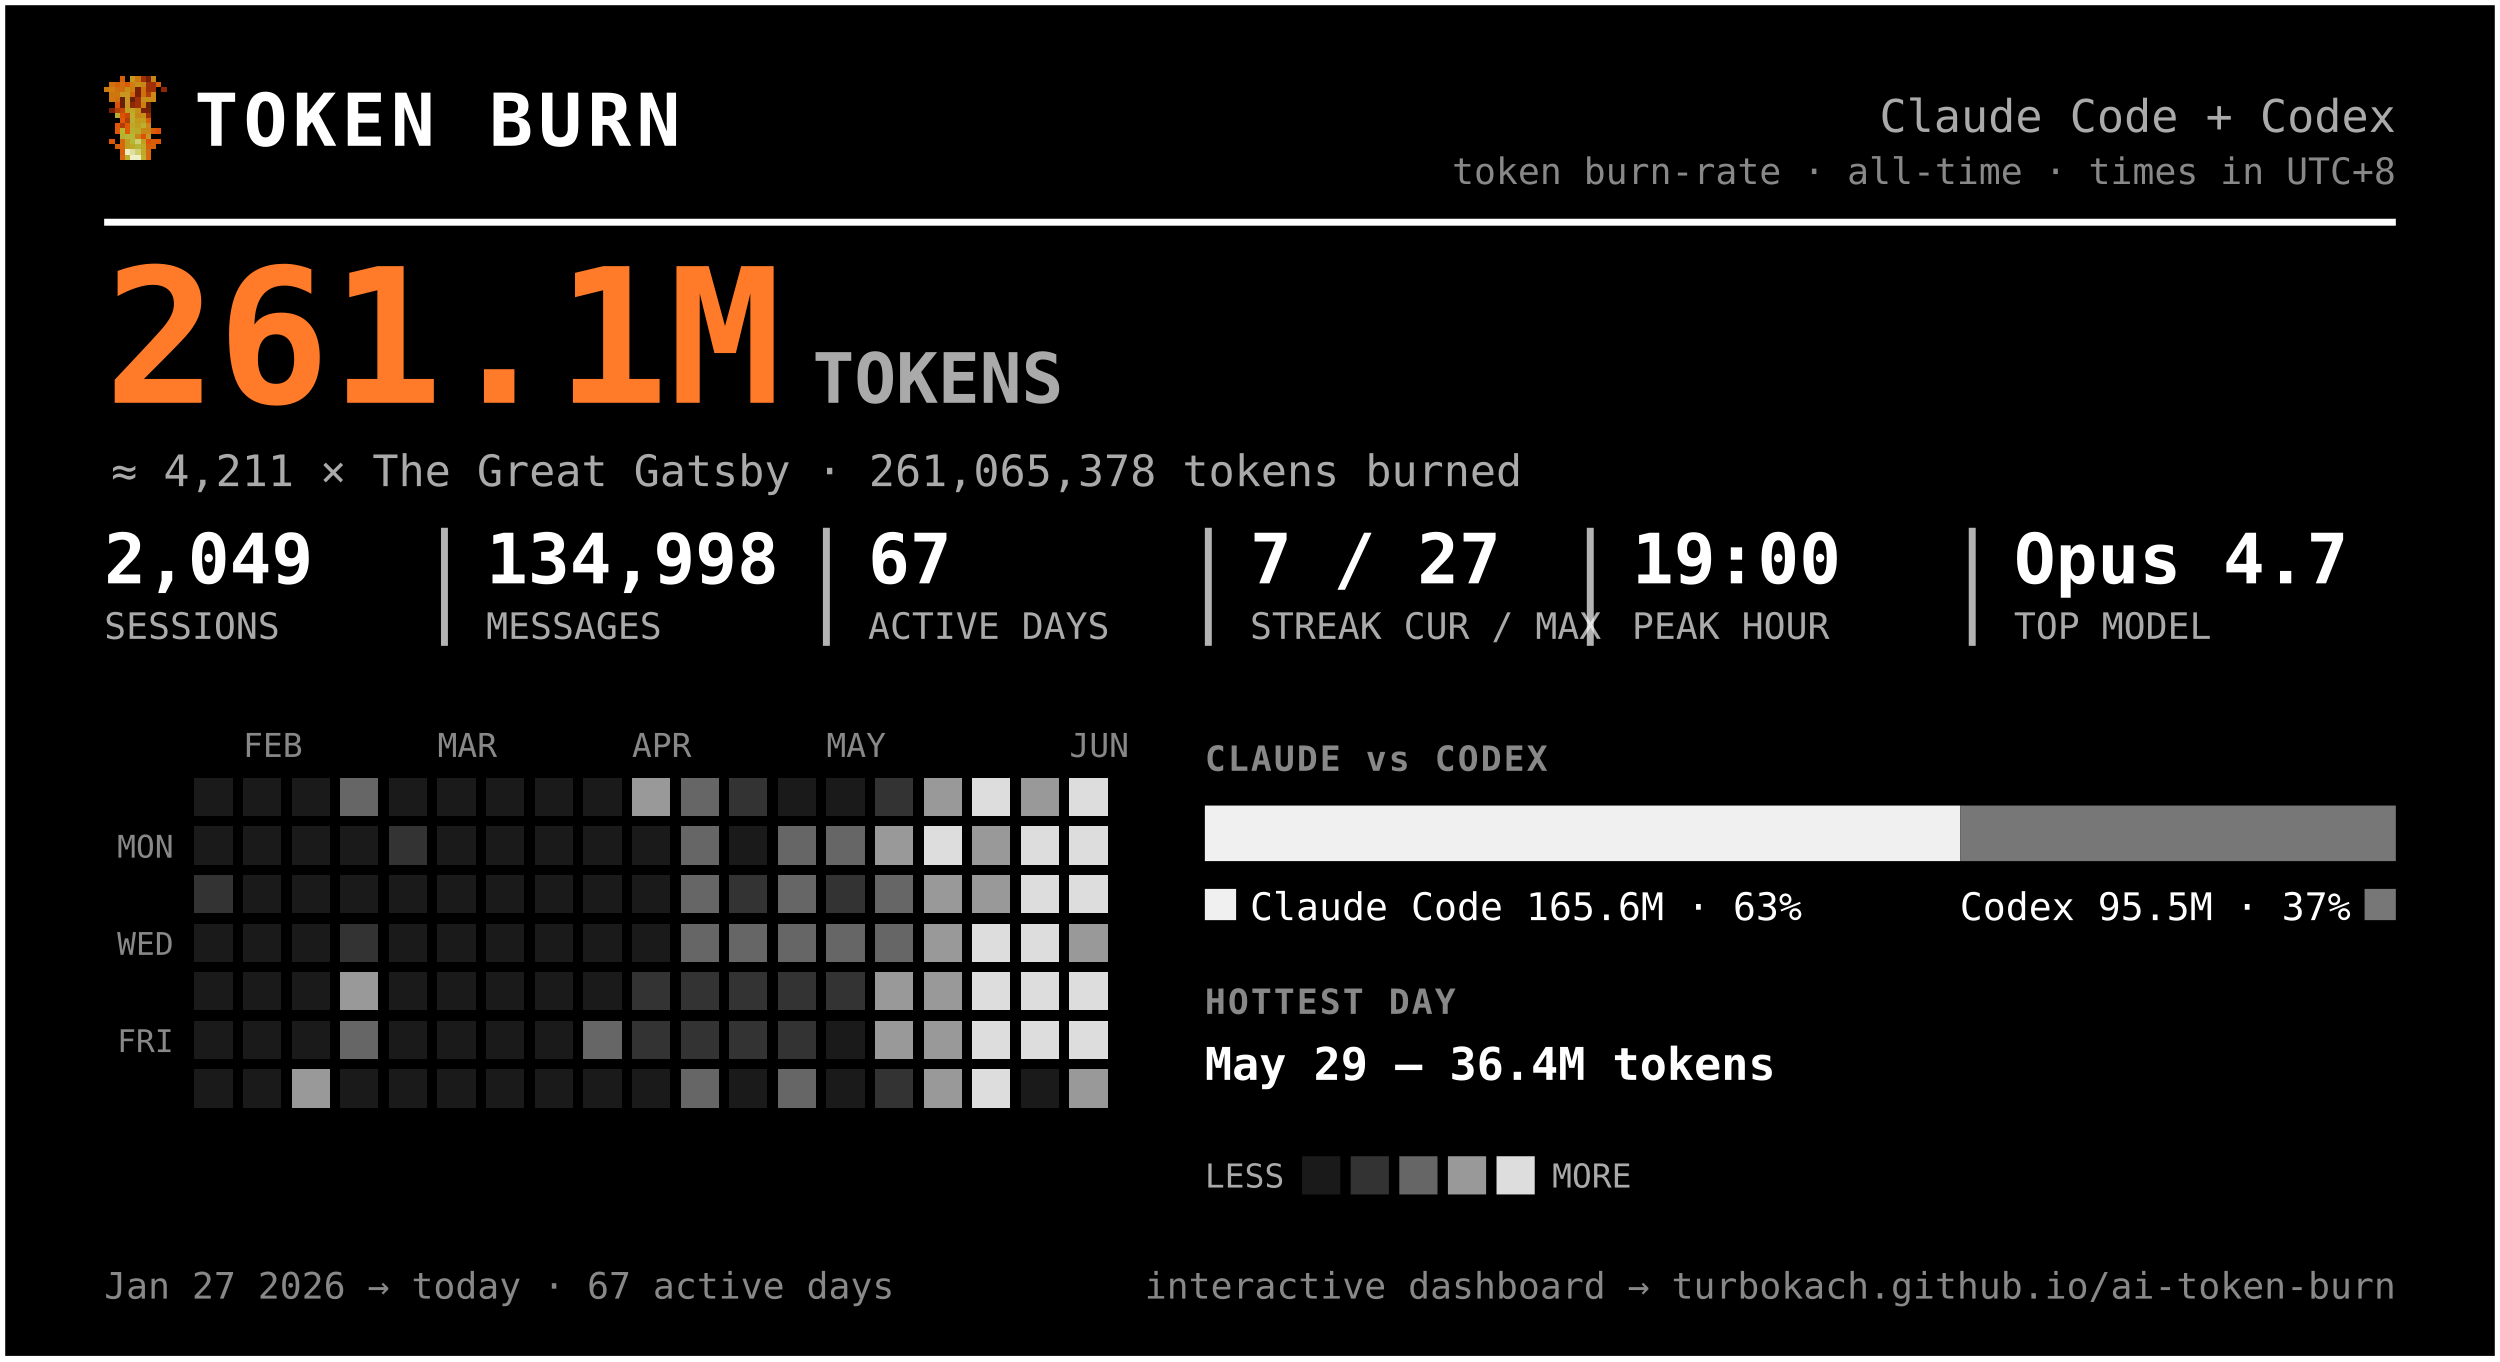
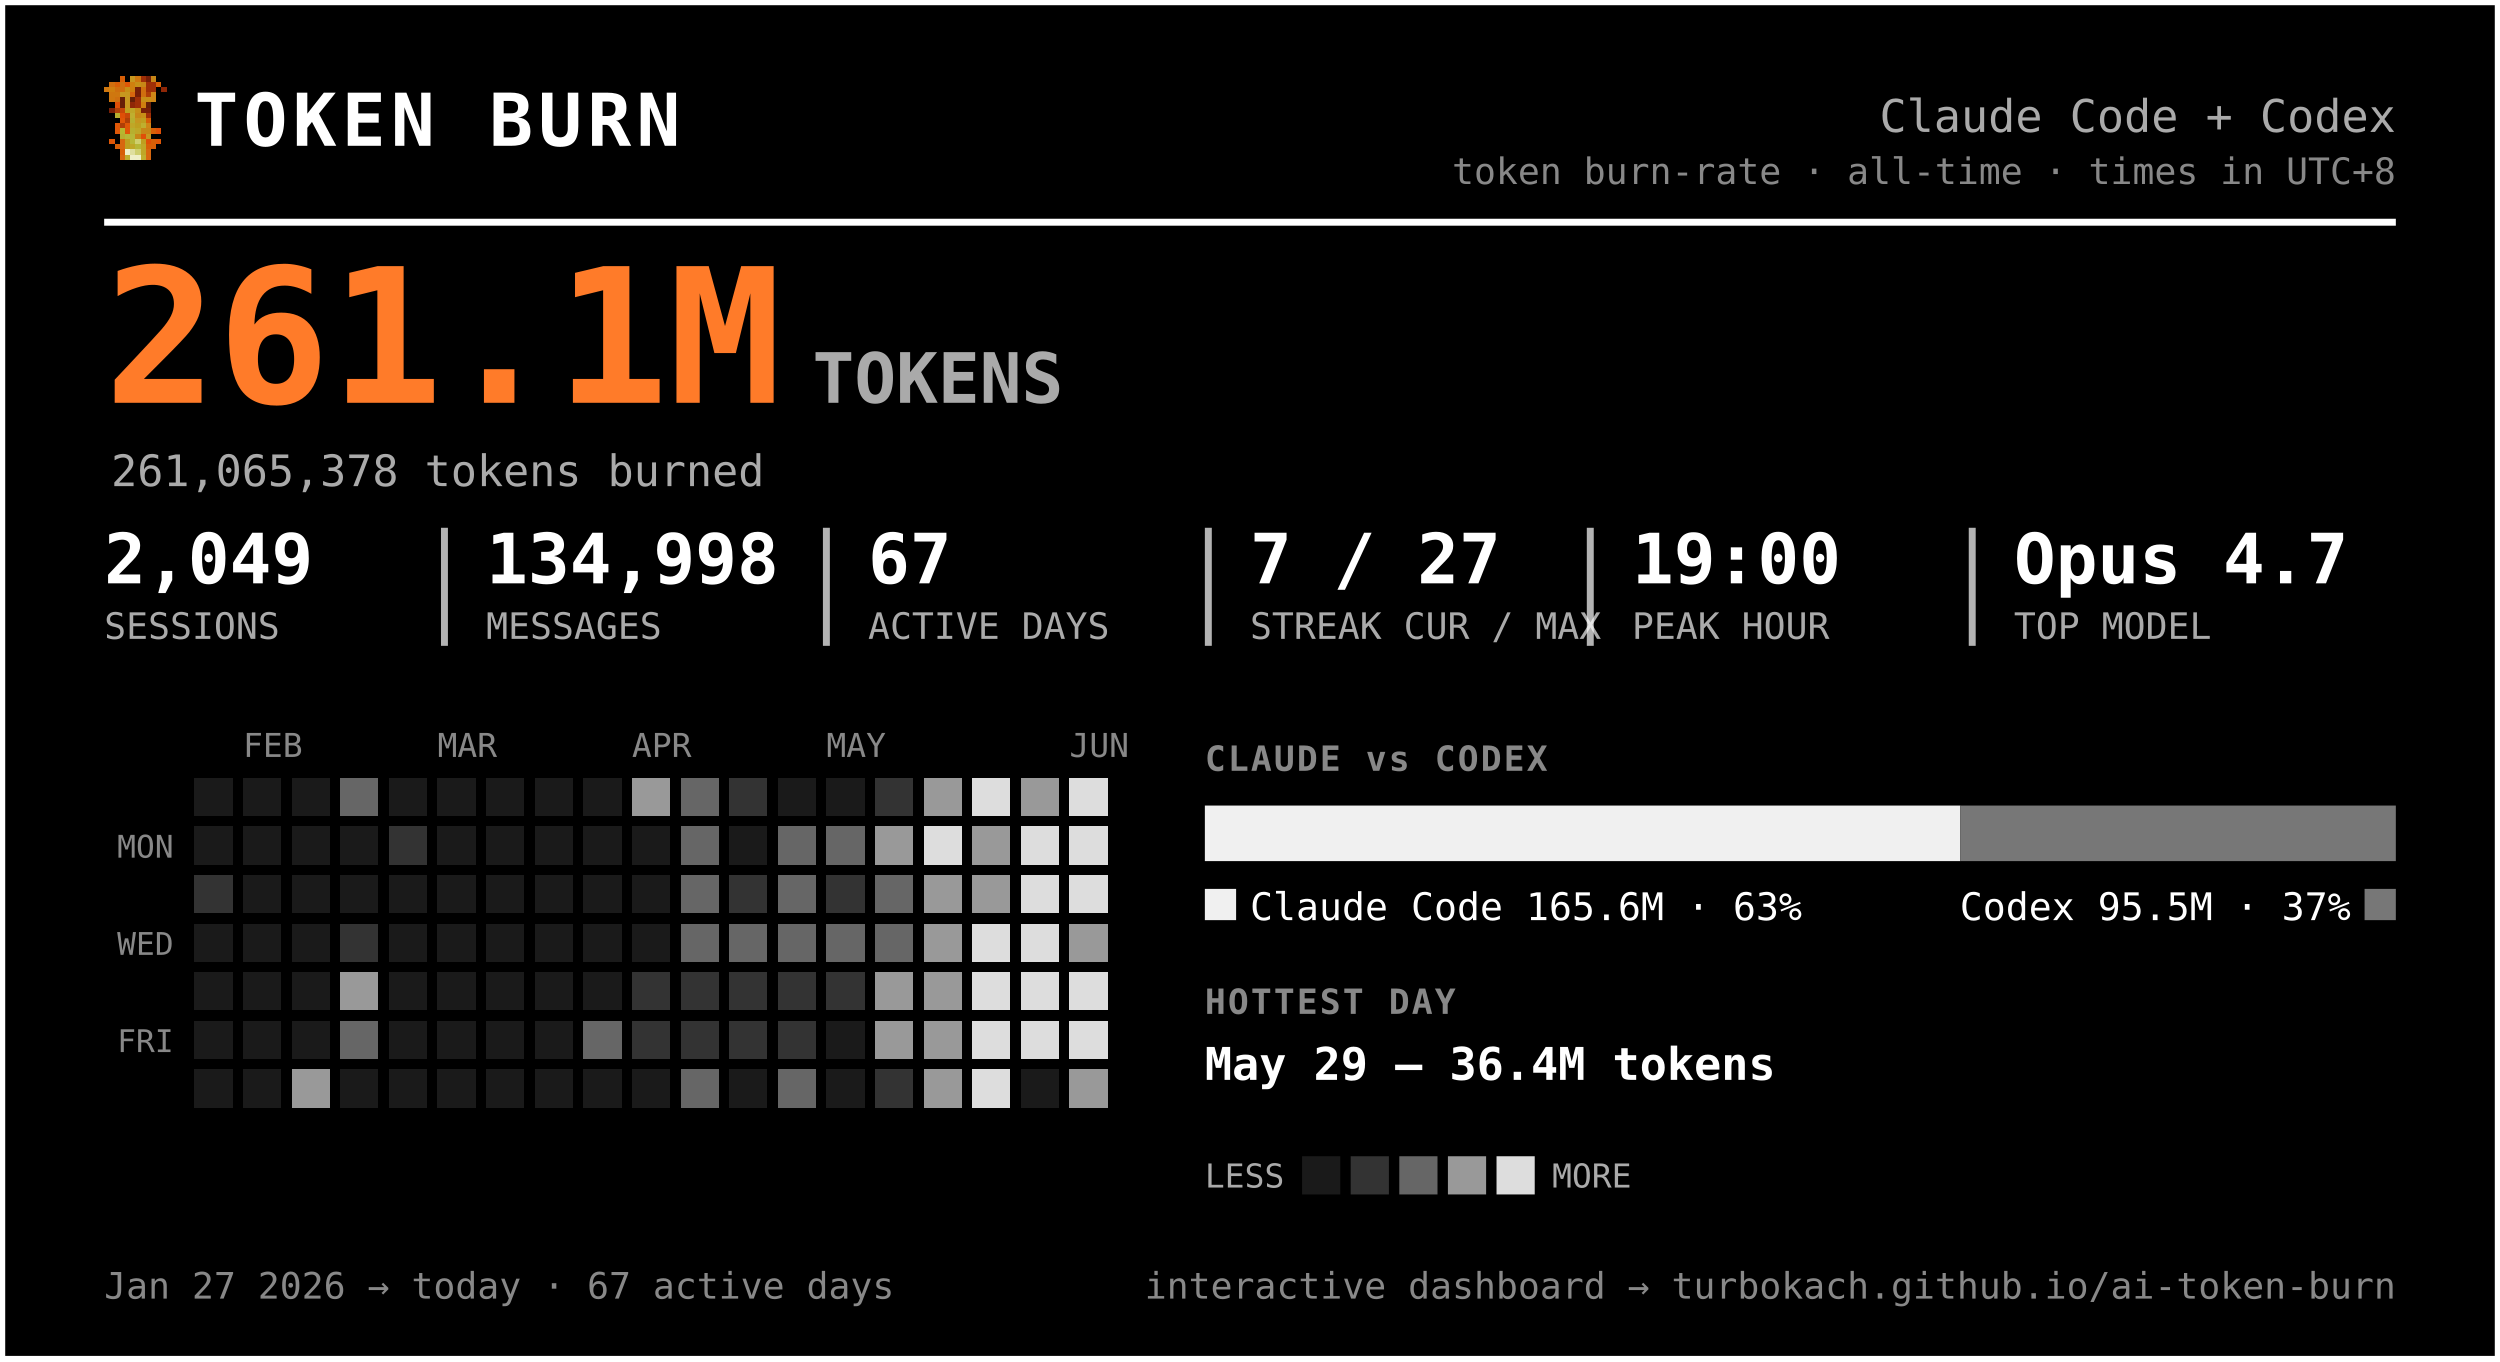
<svg xmlns="http://www.w3.org/2000/svg" width="720" height="392" viewBox="0 0 720 392" font-family="ui-monospace, 'SF Mono', 'Cascadia Code', Menlo, Consolas, monospace" role="img" aria-label="Token burn — Claude Code + Codex">
  <rect x="0.5" y="0.5" width="719" height="391" rx="0" fill="#000000" stroke="#ffffff" stroke-width="2" />
  <g transform="translate(30,22) scale(1.5)" shape-rendering="crispEdges">
    <rect x="3" y="0" width="1" height="1" fill="#d75f07" />
    <rect x="5" y="0" width="1" height="1" fill="#c7971f" />
    <rect x="6" y="0" width="1" height="1" fill="#cf770f" />
    <rect x="7" y="0" width="1" height="1" fill="#9f2f07" />
    <rect x="8" y="0" width="1" height="1" fill="#771f07" />
    <rect x="9" y="0" width="1" height="1" fill="#c78717" />
    <rect x="1" y="1" width="1" height="1" fill="#cf6f0f" />
    <rect x="2" y="1" width="1" height="1" fill="#d75f07" />
    <rect x="3" y="1" width="1" height="1" fill="#cf6f0f" />
    <rect x="4" y="1" width="1" height="1" fill="#df5707" />
    <rect x="5" y="1" width="1" height="1" fill="#cf7f0f" />
    <rect x="6" y="1" width="1" height="1" fill="#c78f17" />
    <rect x="7" y="1" width="1" height="1" fill="#c78717" />
    <rect x="8" y="1" width="1" height="1" fill="#9f2f07" />
    <rect x="9" y="1" width="1" height="1" fill="#9f2f07" />
    <rect x="10" y="1" width="1" height="1" fill="#d75f07" />
    <rect x="0" y="2" width="1" height="1" fill="#cf770f" />
    <rect x="1" y="2" width="1" height="1" fill="#cf7f0f" />
    <rect x="2" y="2" width="1" height="1" fill="#cf6f0f" />
    <rect x="3" y="2" width="1" height="1" fill="#cf6f0f" />
    <rect x="4" y="2" width="1" height="1" fill="#c78f17" />
    <rect x="5" y="2" width="1" height="1" fill="#cf7f0f" />
    <rect x="6" y="2" width="1" height="1" fill="#771f07" />
    <rect x="7" y="2" width="1" height="1" fill="#cf6f0f" />
    <rect x="8" y="2" width="1" height="1" fill="#9f2f07" />
    <rect x="9" y="2" width="1" height="1" fill="#9f2f07" />
    <rect x="11" y="2" width="1" height="1" fill="#8f2707" />
    <rect x="1" y="3" width="1" height="1" fill="#cf770f" />
    <rect x="2" y="3" width="1" height="1" fill="#cf770f" />
    <rect x="3" y="3" width="1" height="1" fill="#c7971f" />
    <rect x="4" y="3" width="1" height="1" fill="#c7971f" />
    <rect x="5" y="3" width="1" height="1" fill="#d7670f" />
    <rect x="6" y="3" width="1" height="1" fill="#771f07" />
    <rect x="7" y="3" width="1" height="1" fill="#cf6f0f" />
    <rect x="8" y="3" width="1" height="1" fill="#af3f07" />
    <rect x="9" y="3" width="1" height="1" fill="#cf8717" />
    <rect x="1" y="4" width="1" height="1" fill="#cf770f" />
    <rect x="2" y="4" width="1" height="1" fill="#cf6f0f" />
    <rect x="3" y="4" width="1" height="1" fill="#671f07" />
    <rect x="4" y="4" width="1" height="1" fill="#c7971f" />
    <rect x="5" y="4" width="1" height="1" fill="#671f07" />
    <rect x="6" y="4" width="1" height="1" fill="#9f2f07" />
    <rect x="7" y="4" width="1" height="1" fill="#c78f17" />
    <rect x="8" y="4" width="1" height="1" fill="#c78f17" />
    <rect x="9" y="4" width="1" height="1" fill="#cf8717" />
    <rect x="2" y="5" width="1" height="1" fill="#df4f07" />
    <rect x="3" y="5" width="1" height="1" fill="#671f07" />
    <rect x="4" y="5" width="1" height="1" fill="#c7971f" />
    <rect x="5" y="5" width="1" height="1" fill="#8f2707" />
    <rect x="6" y="5" width="1" height="1" fill="#9f2f07" />
    <rect x="7" y="5" width="1" height="1" fill="#cf7f0f" />
    <rect x="8" y="5" width="1" height="1" fill="#671f07" />
    <rect x="1" y="6" width="1" height="1" fill="#771f07" />
    <rect x="2" y="6" width="1" height="1" fill="#af3f07" />
    <rect x="3" y="6" width="1" height="1" fill="#c74707" />
    <rect x="4" y="6" width="1" height="1" fill="#bf9f1f" />
    <rect x="5" y="6" width="1" height="1" fill="#bfa727" />
    <rect x="6" y="6" width="1" height="1" fill="#c78f17" />
    <rect x="7" y="6" width="1" height="1" fill="#771f07" />
    <rect x="8" y="6" width="1" height="1" fill="#771f07" />
    <rect x="2" y="7" width="1" height="1" fill="#b7af2f" />
    <rect x="3" y="7" width="1" height="1" fill="#df4f07" />
    <rect x="4" y="7" width="1" height="1" fill="#c74707" />
    <rect x="5" y="7" width="1" height="1" fill="#bfaf2f" />
    <rect x="6" y="7" width="1" height="1" fill="#c78717" />
    <rect x="7" y="7" width="1" height="1" fill="#c78f17" />
    <rect x="8" y="7" width="1" height="1" fill="#9f2f07" />
    <rect x="3" y="8" width="1" height="1" fill="#df5707" />
    <rect x="4" y="8" width="1" height="1" fill="#af3f07" />
    <rect x="5" y="8" width="1" height="1" fill="#b7af2f" />
    <rect x="6" y="8" width="1" height="1" fill="#c7971f" />
    <rect x="7" y="8" width="1" height="1" fill="#bf9f1f" />
    <rect x="8" y="8" width="1" height="1" fill="#d75f07" />
    <rect x="2" y="9" width="1" height="1" fill="#df5707" />
    <rect x="3" y="9" width="1" height="1" fill="#af3f07" />
    <rect x="4" y="9" width="1" height="1" fill="#df5707" />
    <rect x="5" y="9" width="1" height="1" fill="#bfa727" />
    <rect x="6" y="9" width="1" height="1" fill="#bf9f1f" />
    <rect x="7" y="9" width="1" height="1" fill="#bfaf2f" />
    <rect x="8" y="9" width="1" height="1" fill="#cf8717" />
    <rect x="2" y="10" width="1" height="1" fill="#df5707" />
    <rect x="3" y="10" width="1" height="1" fill="#b7b72f" />
    <rect x="4" y="10" width="1" height="1" fill="#df5707" />
    <rect x="5" y="10" width="1" height="1" fill="#b7af2f" />
    <rect x="6" y="10" width="1" height="1" fill="#bfa727" />
    <rect x="7" y="10" width="1" height="1" fill="#c78717" />
    <rect x="8" y="10" width="1" height="1" fill="#c78717" />
    <rect x="9" y="10" width="1" height="1" fill="#d75f07" />
    <rect x="10" y="10" width="1" height="1" fill="#df4f07" />
    <rect x="3" y="11" width="1" height="1" fill="#b7af2f" />
    <rect x="4" y="11" width="1" height="1" fill="#b7b737" />
    <rect x="5" y="11" width="1" height="1" fill="#b7b737" />
    <rect x="6" y="11" width="1" height="1" fill="#c78717" />
    <rect x="7" y="11" width="1" height="1" fill="#df4f07" />
    <rect x="8" y="11" width="1" height="1" fill="#c7971f" />
    <rect x="1" y="12" width="1" height="1" fill="#df5707" />
    <rect x="3" y="12" width="1" height="1" fill="#d7670f" />
    <rect x="4" y="12" width="1" height="1" fill="#bf9f1f" />
    <rect x="5" y="12" width="1" height="1" fill="#b7b737" />
    <rect x="6" y="12" width="1" height="1" fill="#cfcf6f" />
    <rect x="7" y="12" width="1" height="1" fill="#bf9f1f" />
    <rect x="8" y="12" width="1" height="1" fill="#df4f07" />
    <rect x="9" y="12" width="1" height="1" fill="#d75f07" />
    <rect x="10" y="12" width="1" height="1" fill="#df5707" />
    <rect x="2" y="13" width="1" height="1" fill="#d75f07" />
    <rect x="3" y="13" width="1" height="1" fill="#d7670f" />
    <rect x="4" y="13" width="1" height="1" fill="#bf9f1f" />
    <rect x="5" y="13" width="1" height="1" fill="#bfa727" />
    <rect x="6" y="13" width="1" height="1" fill="#b7b737" />
    <rect x="7" y="13" width="1" height="1" fill="#bfa727" />
    <rect x="8" y="13" width="1" height="1" fill="#d75f07" />
    <rect x="9" y="13" width="1" height="1" fill="#d75f07" />
    <rect x="3" y="14" width="1" height="1" fill="#d75f07" />
    <rect x="4" y="14" width="1" height="1" fill="#efefc7" />
    <rect x="5" y="14" width="1" height="1" fill="#dfdf9f" />
    <rect x="6" y="14" width="1" height="1" fill="#cfcf6f" />
    <rect x="7" y="14" width="1" height="1" fill="#bfa727" />
    <rect x="8" y="14" width="1" height="1" fill="#d7670f" />
    <rect x="3" y="15" width="1" height="1" fill="#d7670f" />
    <rect x="4" y="15" width="1" height="1" fill="#bfaf2f" />
    <rect x="5" y="15" width="1" height="1" fill="#efefc7" />
    <rect x="6" y="15" width="1" height="1" fill="#efefc7" />
    <rect x="7" y="15" width="1" height="1" fill="#bfaf2f" />
    <rect x="8" y="15" width="1" height="1" fill="#d7670f" />
  </g>
  <text x="56.0" y="42.0" font-size="21" fill="#ffffff" font-weight="800" letter-spacing="1.5">TOKEN BURN</text>
  <text x="690.0" y="38.0" font-size="13" fill="#aaaaaa" text-anchor="end">Claude Code + Codex</text>
  <text x="690.0" y="53.0" font-size="10.5" fill="#888888" text-anchor="end">token burn-rate · all-time · times in UTC+8</text>
  <line x1="30" y1="64" x2="690" y2="64" stroke="#ffffff" stroke-width="2" />
  <text x="30.0" y="116.0" font-size="54" fill="#ff7b29" font-weight="800">261.1M</text>
  <text x="234.0" y="116.0" font-size="20" fill="#aaaaaa" font-weight="600">TOKENS</text>
-   <text x="32.0" y="140.0" font-size="12.5" fill="#aaaaaa">≈ 4,211 × The Great Gatsby  ·  261,065,378 tokens burned</text>
+   <text x="32.0" y="140.0" font-size="12.5" fill="#aaaaaa">261,065,378 tokens burned</text>
  <text x="30.0" y="168.0" font-size="20" fill="#ffffff" font-weight="700">2,049</text>
  <text x="30.0" y="184.0" font-size="10.5" fill="#aaaaaa">SESSIONS</text>
  <text x="140.0" y="168.0" font-size="20" fill="#ffffff" font-weight="700">134,998</text>
  <text x="140.0" y="184.0" font-size="10.5" fill="#aaaaaa">MESSAGES</text>
  <line x1="128.0" y1="152" x2="128.0" y2="186" stroke="#ffffff" stroke-width="2" opacity="0.7" />
  <text x="250.0" y="168.0" font-size="20" fill="#ffffff" font-weight="700">67</text>
  <text x="250.0" y="184.0" font-size="10.5" fill="#aaaaaa">ACTIVE DAYS</text>
  <line x1="238.0" y1="152" x2="238.0" y2="186" stroke="#ffffff" stroke-width="2" opacity="0.7" />
  <text x="360.0" y="168.0" font-size="20" fill="#ffffff" font-weight="700">7 / 27</text>
  <text x="360.0" y="184.0" font-size="10.5" fill="#aaaaaa">STREAK CUR / MAX</text>
  <line x1="348.0" y1="152" x2="348.0" y2="186" stroke="#ffffff" stroke-width="2" opacity="0.7" />
  <text x="470.0" y="168.0" font-size="20" fill="#ffffff" font-weight="700">19:00</text>
  <text x="470.0" y="184.0" font-size="10.5" fill="#aaaaaa">PEAK HOUR</text>
  <line x1="458.0" y1="152" x2="458.0" y2="186" stroke="#ffffff" stroke-width="2" opacity="0.7" />
  <text x="580.0" y="168.0" font-size="20" fill="#ffffff" font-weight="700">Opus 4.7</text>
  <text x="580.0" y="184.0" font-size="10.5" fill="#aaaaaa">TOP MODEL</text>
  <line x1="568.0" y1="152" x2="568.0" y2="186" stroke="#ffffff" stroke-width="2" opacity="0.7" />
  <text x="70.0" y="218.0" font-size="9.5" fill="#888888">FEB</text>
  <text x="126.0" y="218.0" font-size="9.5" fill="#888888">MAR</text>
  <text x="182.0" y="218.0" font-size="9.5" fill="#888888">APR</text>
  <text x="238.0" y="218.0" font-size="9.5" fill="#888888">MAY</text>
  <text x="308.0" y="218.0" font-size="9.5" fill="#888888">JUN</text>
  <text x="50.0" y="247.0" font-size="9" fill="#888888" text-anchor="end">MON</text>
  <text x="50.0" y="275.0" font-size="9" fill="#888888" text-anchor="end">WED</text>
  <text x="50.0" y="303.0" font-size="9" fill="#888888" text-anchor="end">FRI</text>
  <g shape-rendering="crispEdges">
    <rect x="224" y="308" width="11" height="11" rx="0" fill="#666666" />
    <rect x="238" y="252" width="11" height="11" rx="0" fill="#333333" />
    <rect x="252" y="224" width="11" height="11" rx="0" fill="#333333" />
    <rect x="252" y="266" width="11" height="11" rx="0" fill="#666666" />
    <rect x="252" y="280" width="11" height="11" rx="0" fill="#999999" />
    <rect x="252" y="294" width="11" height="11" rx="0" fill="#999999" />
    <rect x="252" y="308" width="11" height="11" rx="0" fill="#333333" />
    <rect x="266" y="224" width="11" height="11" rx="0" fill="#999999" />
    <rect x="266" y="238" width="11" height="11" rx="0" fill="#dddddd" />
    <rect x="266" y="252" width="11" height="11" rx="0" fill="#999999" />
    <rect x="266" y="266" width="11" height="11" rx="0" fill="#999999" />
    <rect x="266" y="280" width="11" height="11" rx="0" fill="#999999" />
    <rect x="266" y="294" width="11" height="11" rx="0" fill="#999999" />
    <rect x="266" y="308" width="11" height="11" rx="0" fill="#999999" />
    <rect x="280" y="224" width="11" height="11" rx="0" fill="#dddddd" />
    <rect x="280" y="238" width="11" height="11" rx="0" fill="#999999" />
    <rect x="280" y="252" width="11" height="11" rx="0" fill="#999999" />
    <rect x="280" y="266" width="11" height="11" rx="0" fill="#dddddd" />
    <rect x="280" y="280" width="11" height="11" rx="0" fill="#dddddd" />
    <rect x="280" y="294" width="11" height="11" rx="0" fill="#dddddd" />
    <rect x="280" y="308" width="11" height="11" rx="0" fill="#dddddd" />
    <rect x="294" y="224" width="11" height="11" rx="0" fill="#999999" />
    <rect x="294" y="238" width="11" height="11" rx="0" fill="#dddddd" />
    <rect x="294" y="252" width="11" height="11" rx="0" fill="#dddddd" />
    <rect x="294" y="266" width="11" height="11" rx="0" fill="#dddddd" />
    <rect x="294" y="280" width="11" height="11" rx="0" fill="#dddddd" />
    <rect x="294" y="294" width="11" height="11" rx="0" fill="#dddddd" />
    <rect x="308" y="224" width="11" height="11" rx="0" fill="#dddddd" />
    <rect x="308" y="238" width="11" height="11" rx="0" fill="#dddddd" />
    <rect x="308" y="252" width="11" height="11" rx="0" fill="#dddddd" />
    <rect x="308" y="266" width="11" height="11" rx="0" fill="#999999" />
    <rect x="308" y="280" width="11" height="11" rx="0" fill="#dddddd" />
    <rect x="308" y="294" width="11" height="11" rx="0" fill="#dddddd" />
    <rect x="308" y="308" width="11" height="11" rx="0" fill="#999999" />
    <rect x="56" y="252" width="11" height="11" rx="0" fill="#333333" />
    <rect x="84" y="308" width="11" height="11" rx="0" fill="#999999" />
    <rect x="98" y="224" width="11" height="11" rx="0" fill="#666666" />
    <rect x="98" y="266" width="11" height="11" rx="0" fill="#333333" />
    <rect x="98" y="280" width="11" height="11" rx="0" fill="#999999" />
    <rect x="98" y="294" width="11" height="11" rx="0" fill="#666666" />
    <rect x="112" y="238" width="11" height="11" rx="0" fill="#333333" />
    <rect x="168" y="294" width="11" height="11" rx="0" fill="#666666" />
    <rect x="182" y="224" width="11" height="11" rx="0" fill="#999999" />
    <rect x="182" y="280" width="11" height="11" rx="0" fill="#333333" />
    <rect x="182" y="294" width="11" height="11" rx="0" fill="#333333" />
    <rect x="196" y="224" width="11" height="11" rx="0" fill="#666666" />
    <rect x="196" y="238" width="11" height="11" rx="0" fill="#666666" />
    <rect x="196" y="252" width="11" height="11" rx="0" fill="#666666" />
    <rect x="196" y="266" width="11" height="11" rx="0" fill="#666666" />
    <rect x="196" y="280" width="11" height="11" rx="0" fill="#333333" />
    <rect x="196" y="294" width="11" height="11" rx="0" fill="#333333" />
    <rect x="196" y="308" width="11" height="11" rx="0" fill="#666666" />
    <rect x="210" y="224" width="11" height="11" rx="0" fill="#333333" />
    <rect x="210" y="252" width="11" height="11" rx="0" fill="#333333" />
    <rect x="210" y="266" width="11" height="11" rx="0" fill="#666666" />
    <rect x="210" y="280" width="11" height="11" rx="0" fill="#333333" />
    <rect x="210" y="294" width="11" height="11" rx="0" fill="#333333" />
    <rect x="224" y="238" width="11" height="11" rx="0" fill="#666666" />
    <rect x="224" y="252" width="11" height="11" rx="0" fill="#666666" />
    <rect x="224" y="266" width="11" height="11" rx="0" fill="#666666" />
    <rect x="224" y="280" width="11" height="11" rx="0" fill="#333333" />
    <rect x="224" y="294" width="11" height="11" rx="0" fill="#333333" />
    <rect x="238" y="238" width="11" height="11" rx="0" fill="#666666" />
    <rect x="238" y="266" width="11" height="11" rx="0" fill="#666666" />
    <rect x="238" y="280" width="11" height="11" rx="0" fill="#333333" />
    <rect x="252" y="238" width="11" height="11" rx="0" fill="#999999" />
    <rect x="252" y="252" width="11" height="11" rx="0" fill="#666666" />
    <rect x="56" y="224" width="11" height="11" rx="0" fill="#1a1a1a" />
    <rect x="56" y="238" width="11" height="11" rx="0" fill="#1a1a1a" />
    <rect x="56" y="266" width="11" height="11" rx="0" fill="#1a1a1a" />
    <rect x="56" y="280" width="11" height="11" rx="0" fill="#1a1a1a" />
    <rect x="56" y="294" width="11" height="11" rx="0" fill="#1a1a1a" />
    <rect x="56" y="308" width="11" height="11" rx="0" fill="#1a1a1a" />
    <rect x="70" y="224" width="11" height="11" rx="0" fill="#1a1a1a" />
    <rect x="70" y="238" width="11" height="11" rx="0" fill="#1a1a1a" />
    <rect x="70" y="252" width="11" height="11" rx="0" fill="#1a1a1a" />
    <rect x="70" y="266" width="11" height="11" rx="0" fill="#1a1a1a" />
    <rect x="70" y="280" width="11" height="11" rx="0" fill="#1a1a1a" />
    <rect x="70" y="294" width="11" height="11" rx="0" fill="#1a1a1a" />
    <rect x="70" y="308" width="11" height="11" rx="0" fill="#1a1a1a" />
    <rect x="84" y="224" width="11" height="11" rx="0" fill="#1a1a1a" />
    <rect x="84" y="238" width="11" height="11" rx="0" fill="#1a1a1a" />
    <rect x="84" y="252" width="11" height="11" rx="0" fill="#1a1a1a" />
    <rect x="84" y="266" width="11" height="11" rx="0" fill="#1a1a1a" />
    <rect x="84" y="280" width="11" height="11" rx="0" fill="#1a1a1a" />
    <rect x="84" y="294" width="11" height="11" rx="0" fill="#1a1a1a" />
    <rect x="98" y="238" width="11" height="11" rx="0" fill="#1a1a1a" />
    <rect x="98" y="252" width="11" height="11" rx="0" fill="#1a1a1a" />
    <rect x="98" y="308" width="11" height="11" rx="0" fill="#1a1a1a" />
    <rect x="112" y="224" width="11" height="11" rx="0" fill="#1a1a1a" />
    <rect x="112" y="252" width="11" height="11" rx="0" fill="#1a1a1a" />
    <rect x="112" y="266" width="11" height="11" rx="0" fill="#1a1a1a" />
    <rect x="112" y="280" width="11" height="11" rx="0" fill="#1a1a1a" />
    <rect x="112" y="294" width="11" height="11" rx="0" fill="#1a1a1a" />
    <rect x="112" y="308" width="11" height="11" rx="0" fill="#1a1a1a" />
    <rect x="126" y="224" width="11" height="11" rx="0" fill="#1a1a1a" />
    <rect x="126" y="238" width="11" height="11" rx="0" fill="#1a1a1a" />
    <rect x="126" y="252" width="11" height="11" rx="0" fill="#1a1a1a" />
    <rect x="126" y="266" width="11" height="11" rx="0" fill="#1a1a1a" />
    <rect x="126" y="280" width="11" height="11" rx="0" fill="#1a1a1a" />
    <rect x="126" y="294" width="11" height="11" rx="0" fill="#1a1a1a" />
    <rect x="126" y="308" width="11" height="11" rx="0" fill="#1a1a1a" />
    <rect x="140" y="224" width="11" height="11" rx="0" fill="#1a1a1a" />
    <rect x="140" y="238" width="11" height="11" rx="0" fill="#1a1a1a" />
    <rect x="140" y="252" width="11" height="11" rx="0" fill="#1a1a1a" />
    <rect x="140" y="266" width="11" height="11" rx="0" fill="#1a1a1a" />
    <rect x="140" y="280" width="11" height="11" rx="0" fill="#1a1a1a" />
    <rect x="140" y="294" width="11" height="11" rx="0" fill="#1a1a1a" />
    <rect x="140" y="308" width="11" height="11" rx="0" fill="#1a1a1a" />
    <rect x="154" y="224" width="11" height="11" rx="0" fill="#1a1a1a" />
    <rect x="154" y="238" width="11" height="11" rx="0" fill="#1a1a1a" />
    <rect x="154" y="252" width="11" height="11" rx="0" fill="#1a1a1a" />
    <rect x="154" y="266" width="11" height="11" rx="0" fill="#1a1a1a" />
    <rect x="154" y="280" width="11" height="11" rx="0" fill="#1a1a1a" />
    <rect x="154" y="294" width="11" height="11" rx="0" fill="#1a1a1a" />
    <rect x="154" y="308" width="11" height="11" rx="0" fill="#1a1a1a" />
    <rect x="168" y="224" width="11" height="11" rx="0" fill="#1a1a1a" />
    <rect x="168" y="238" width="11" height="11" rx="0" fill="#1a1a1a" />
    <rect x="168" y="252" width="11" height="11" rx="0" fill="#1a1a1a" />
    <rect x="168" y="266" width="11" height="11" rx="0" fill="#1a1a1a" />
    <rect x="168" y="280" width="11" height="11" rx="0" fill="#1a1a1a" />
    <rect x="168" y="308" width="11" height="11" rx="0" fill="#1a1a1a" />
    <rect x="182" y="238" width="11" height="11" rx="0" fill="#1a1a1a" />
    <rect x="182" y="252" width="11" height="11" rx="0" fill="#1a1a1a" />
    <rect x="182" y="266" width="11" height="11" rx="0" fill="#1a1a1a" />
    <rect x="182" y="308" width="11" height="11" rx="0" fill="#1a1a1a" />
    <rect x="210" y="238" width="11" height="11" rx="0" fill="#1a1a1a" />
    <rect x="210" y="308" width="11" height="11" rx="0" fill="#1a1a1a" />
    <rect x="224" y="224" width="11" height="11" rx="0" fill="#1a1a1a" />
    <rect x="238" y="224" width="11" height="11" rx="0" fill="#1a1a1a" />
    <rect x="238" y="294" width="11" height="11" rx="0" fill="#1a1a1a" />
    <rect x="238" y="308" width="11" height="11" rx="0" fill="#1a1a1a" />
    <rect x="294" y="308" width="11" height="11" rx="0" fill="#1a1a1a" />
  </g>
  <text x="347.0" y="222.0" font-size="10" fill="#888888" font-weight="700" letter-spacing="0.6">CLAUDE vs CODEX</text>
  <path d="M347.00,232 H564.57 L564.57,232 V248.00 L564.57,248.00 H347.00 L347.00,248.00 V232.00 L347.00,232.00 Z" fill="#f0f0f0" />
  <path d="M564.57,232 H690.00 L690.00,232 V248.00 L690.00,248.00 H564.57 L564.57,248.00 V232.00 L564.57,232.00 Z" fill="#777777" />
  <rect x="347" y="256" width="9" height="9" rx="0" fill="#f0f0f0" />
  <text x="360.0" y="265.0" font-size="11" fill="#ffffff">Claude Code  165.6M · 63%</text>
  <rect x="681.0" y="256" width="9" height="9" rx="0" fill="#777777" />
  <text x="677.0" y="265.0" font-size="11" fill="#ffffff" text-anchor="end">Codex  95.5M · 37%</text>
  <text x="347.0" y="292.0" font-size="10" fill="#888888" font-weight="700" letter-spacing="0.6">HOTTEST DAY</text>
  <text x="347.0" y="311.0" font-size="13" fill="#ffffff" font-weight="600">May 29 — 36.4M tokens</text>
  <text x="347.0" y="342.0" font-size="9.5" fill="#aaaaaa">LESS</text>
  <rect x="375" y="333" width="11" height="11" rx="0" fill="#1a1a1a" />
  <rect x="389" y="333" width="11" height="11" rx="0" fill="#333333" />
  <rect x="403" y="333" width="11" height="11" rx="0" fill="#666666" />
  <rect x="417" y="333" width="11" height="11" rx="0" fill="#999999" />
  <rect x="431" y="333" width="11" height="11" rx="0" fill="#dddddd" />
  <text x="447.0" y="342.0" font-size="9.5" fill="#aaaaaa">MORE</text>
  <text x="30.0" y="374.0" font-size="10.5" fill="#888888">Jan 27 2026 → today  ·  67 active days</text>
  <text x="690.0" y="374.0" font-size="10.5" fill="#888888" text-anchor="end">interactive dashboard → turbokach.github.io/ai-token-burn</text>
</svg>
